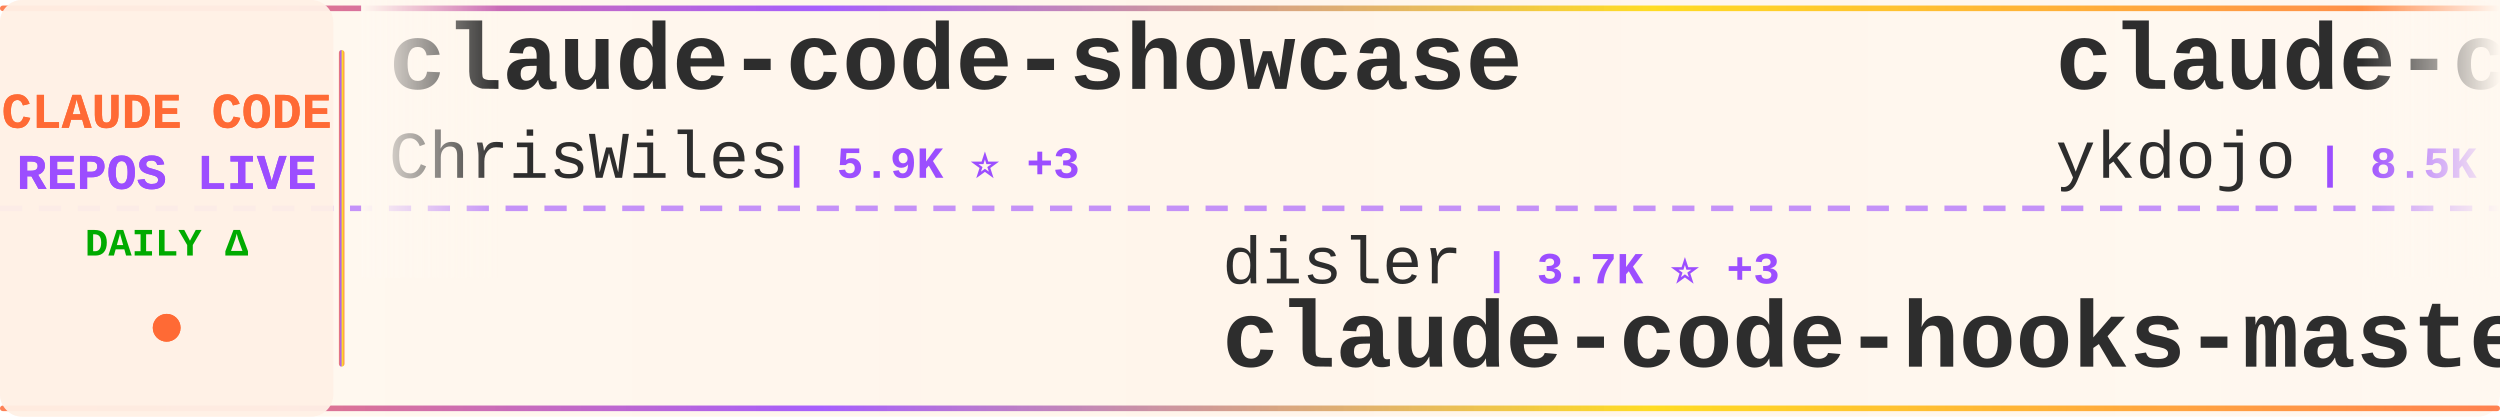
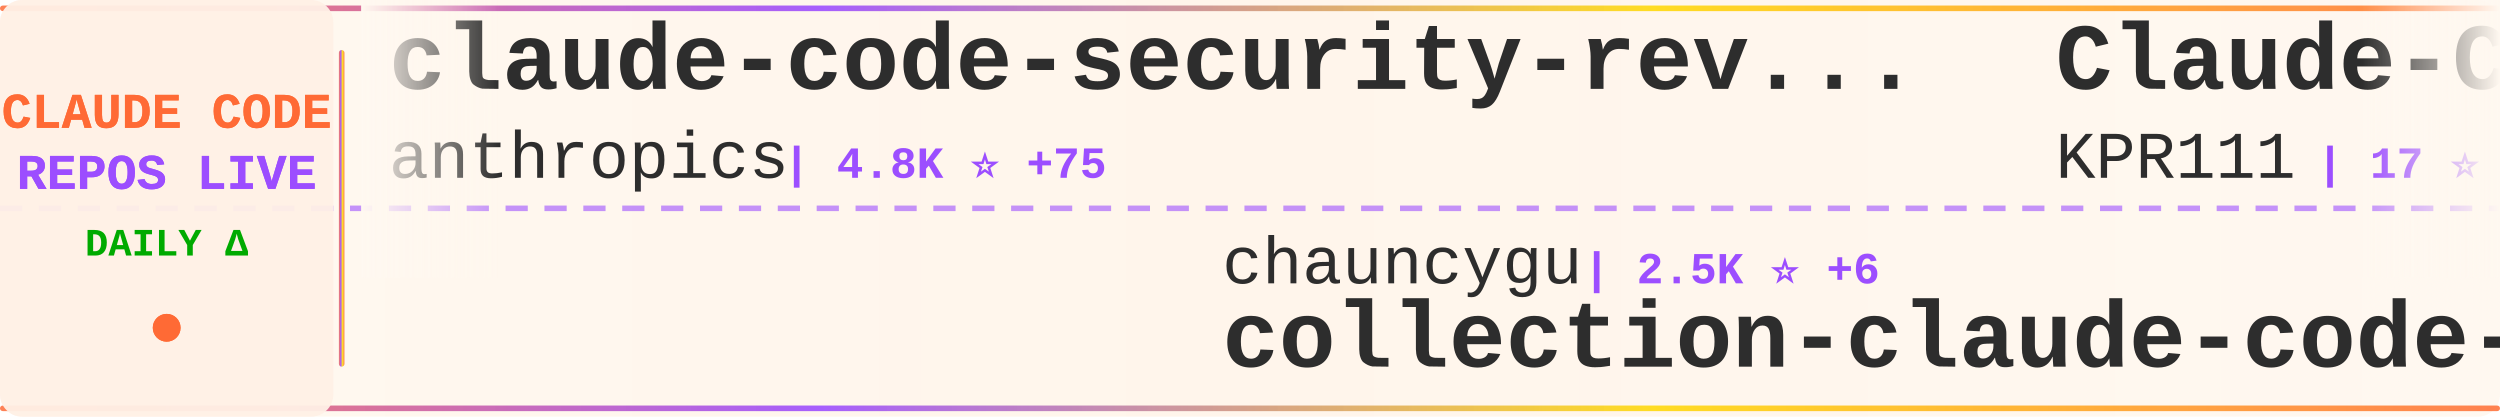
<svg xmlns="http://www.w3.org/2000/svg" width="900" height="150">
  <defs>
    <linearGradient id="tickerBg" x1="0%" y1="0%" x2="100%" y2="0%">
      <stop offset="0%" style="stop-color:#fff8f0;stop-opacity:0.98" />
      <stop offset="50%" style="stop-color:#fff5eb;stop-opacity:1" />
      <stop offset="100%" style="stop-color:#fff8f0;stop-opacity:0.98" />
    </linearGradient>
    <linearGradient id="borderGrad" x1="0%" y1="0%" x2="100%" y2="0%">
      <stop offset="0%" style="stop-color:#FF6B35;stop-opacity:0.85">
        <animate attributeName="stop-opacity" values="0.85;1;0.85" dur="2s" repeatCount="indefinite" />
      </stop>
      <stop offset="33%" style="stop-color:#9C4EFF;stop-opacity:0.9">
        <animate attributeName="stop-opacity" values="0.9;1;0.9" dur="2.2s" repeatCount="indefinite" />
      </stop>
      <stop offset="66%" style="stop-color:#FFD700;stop-opacity:0.85">
        <animate attributeName="stop-opacity" values="0.85;1;0.85" dur="1.8s" repeatCount="indefinite" />
      </stop>
      <stop offset="100%" style="stop-color:#FF6B35;stop-opacity:0.85">
        <animate attributeName="stop-opacity" values="0.85;1;0.85" dur="2s" repeatCount="indefinite" />
      </stop>
    </linearGradient>
    <filter id="textGlow">
      <feGaussianBlur stdDeviation="0.15" result="coloredBlur" />
      <feMerge>
        <feMergeNode in="coloredBlur" />
        <feMergeNode in="SourceGraphic" />
      </feMerge>
    </filter>
    <filter id="metricGlow">
      <feGaussianBlur stdDeviation="0.2" result="coloredBlur" />
      <feMerge>
        <feMergeNode in="coloredBlur" />
        <feMergeNode in="SourceGraphic" />
      </feMerge>
    </filter>
    <linearGradient id="leftFade" x1="0%" y1="0%" x2="100%" y2="0%">
      <stop offset="0%" style="stop-color:#fff8f0;stop-opacity:1" />
      <stop offset="100%" style="stop-color:#fff8f0;stop-opacity:0" />
    </linearGradient>
    <linearGradient id="rightFade" x1="0%" y1="0%" x2="100%" y2="0%">
      <stop offset="0%" style="stop-color:#fff8f0;stop-opacity:0" />
      <stop offset="100%" style="stop-color:#fff8f0;stop-opacity:1" />
    </linearGradient>
  </defs>
  <rect width="900" height="150" fill="url(#tickerBg)" rx="8" />
  <rect x="0" y="2" width="900" height="2" fill="url(#borderGrad)" rx="1" />
  <rect x="0" y="146" width="900" height="2" fill="url(#borderGrad)" rx="1" />
  <line x1="0" y1="75" x2="900" y2="75" stroke="#9C4EFF" stroke-width="2" stroke-dasharray="8 6" opacity="0.6" />
  <rect x="0" y="0" width="120" height="150" fill="#fff0e6" opacity="0.95" rx="8" />
  <text x="60" y="46" font-family="'Courier New', monospace" font-size="18" font-weight="bold" fill="#FF6B35" text-anchor="middle" filter="url(#textGlow)">
    CLAUDE CODE
  </text>
  <text x="60" y="68" font-family="'Courier New', monospace" font-size="18" font-weight="bold" fill="#9C4EFF" text-anchor="middle" filter="url(#textGlow)">
    REPOS LIVE
  </text>
  <text x="60" y="92" font-family="'Courier New', monospace" font-size="14" font-weight="bold" fill="#00aa00" text-anchor="middle">
    DAILY Δ
  </text>
  <circle cx="60" cy="118" r="5" fill="#FF6B35" filter="url(#metricGlow)">
    <animate attributeName="r" values="4;6;4" dur="1.5s" repeatCount="indefinite" />
    <animate attributeName="opacity" values="0.6;1;0.6" dur="1.5s" repeatCount="indefinite" />
  </circle>
  <rect x="122" y="18" width="2" height="114" fill="url(#borderGrad)" rx="1" />
  <clipPath id="tickerClip">
    <rect x="130" y="0" width="770" height="150" />
  </clipPath>
  <g clip-path="url(#tickerClip)">
    <g id="tickerItems">
      <animateTransform attributeName="transform" attributeType="XML" type="translate" from="0 0" to="-3000 0" dur="54s" repeatCount="indefinite" />
      <g transform="translate(0, 0)">
-         <text x="140" y="32" font-family="'Courier New', monospace" font-size="34" font-weight="bold" fill="#2d2d2d">claude-code-showcase</text>
-         <text x="140" y="64" font-family="'Courier New', monospace" font-size="24" font-weight="normal" fill="#2d2d2d" opacity="1.0">ChrisWiles</text>
-         <text x="282" y="64" font-family="'Courier New', monospace" font-size="16" font-weight="bold" fill="#9C4EFF"> | 5.9K ⭐ +3</text>
+         <text x="140" y="32" font-family="'Courier New', monospace" font-size="34" font-weight="bold" fill="#2d2d2d">claude-code-security-rev...</text>
+         <text x="140" y="64" font-family="'Courier New', monospace" font-size="24" font-weight="normal" fill="#2d2d2d" opacity="1.0">anthropics</text>
+         <text x="282" y="64" font-family="'Courier New', monospace" font-size="16" font-weight="bold" fill="#9C4EFF"> | 4.8K ⭐ +75</text>
      </g>
      <g transform="translate(300, 0)">
-         <text x="140" y="102" font-family="'Courier New', monospace" font-size="24" font-weight="normal" fill="#2d2d2d" opacity="1.0">disler</text>
-         <text x="234" y="102" font-family="'Courier New', monospace" font-size="16" font-weight="bold" fill="#9C4EFF"> | 3.7K ⭐ +3</text>
-         <text x="140" y="132" font-family="'Courier New', monospace" font-size="34" font-weight="bold" fill="#2d2d2d">claude-code-hooks-master...</text>
+         <text x="140" y="102" font-family="'Courier New', monospace" font-size="24" font-weight="normal" fill="#2d2d2d" opacity="1.0">chauncygu</text>
+         <text x="270" y="102" font-family="'Courier New', monospace" font-size="16" font-weight="bold" fill="#9C4EFF"> | 2.5K ⭐ +6</text>
+         <text x="140" y="132" font-family="'Courier New', monospace" font-size="34" font-weight="bold" fill="#2d2d2d">collection-claude-code-s...</text>
      </g>
      <g transform="translate(600, 0)">
-         <text x="140" y="32" font-family="'Courier New', monospace" font-size="34" font-weight="bold" fill="#2d2d2d">claude-code-tips</text>
-         <text x="140" y="64" font-family="'Courier New', monospace" font-size="24" font-weight="normal" fill="#2d2d2d" opacity="1.0">ykdojo</text>
-         <text x="234" y="64" font-family="'Courier New', monospace" font-size="16" font-weight="bold" fill="#9C4EFF"> | 8.5K ⭐ +23</text>
+         <text x="140" y="32" font-family="'Courier New', monospace" font-size="34" font-weight="bold" fill="#2d2d2d">Claude-Code</text>
+         <text x="140" y="64" font-family="'Courier New', monospace" font-size="24" font-weight="normal" fill="#2d2d2d" opacity="1.0">KPR111</text>
+         <text x="234" y="64" font-family="'Courier New', monospace" font-size="16" font-weight="bold" fill="#9C4EFF"> | 17 ⭐</text>
      </g>
      <g transform="translate(900, 0)">
-         <text x="140" y="102" font-family="'Courier New', monospace" font-size="24" font-weight="normal" fill="#2d2d2d" opacity="1.0">AICoderTudou</text>
-         <text x="306" y="102" font-family="'Courier New', monospace" font-size="16" font-weight="bold" fill="#9C4EFF"> | 501 ⭐</text>
-         <text x="140" y="132" font-family="'Courier New', monospace" font-size="34" font-weight="bold" fill="#2d2d2d">claude-code-tudou</text>
+         <text x="140" y="102" font-family="'Courier New', monospace" font-size="24" font-weight="normal" fill="#2d2d2d" opacity="1.0">1rgs</text>
+         <text x="210" y="102" font-family="'Courier New', monospace" font-size="16" font-weight="bold" fill="#9C4EFF"> | 3.6K ⭐ +4</text>
+         <text x="140" y="132" font-family="'Courier New', monospace" font-size="34" font-weight="bold" fill="#2d2d2d">claude-code-proxy</text>
      </g>
      <g transform="translate(1200, 0)">
-         <text x="140" y="32" font-family="'Courier New', monospace" font-size="34" font-weight="bold" fill="#2d2d2d">claude-code</text>
-         <text x="140" y="64" font-family="'Courier New', monospace" font-size="24" font-weight="normal" fill="#2d2d2d" opacity="1.0">claude-code-best</text>
-         <text x="354" y="64" font-family="'Courier New', monospace" font-size="16" font-weight="bold" fill="#9C4EFF"> | 18.8K ⭐ +69</text>
+         <text x="140" y="32" font-family="'Courier New', monospace" font-size="34" font-weight="bold" fill="#2d2d2d">Open-ClaudeCode</text>
+         <text x="140" y="64" font-family="'Courier New', monospace" font-size="24" font-weight="normal" fill="#2d2d2d" opacity="1.0">LING71671</text>
+         <text x="270" y="64" font-family="'Courier New', monospace" font-size="16" font-weight="bold" fill="#9C4EFF"> | 861 ⭐ +5</text>
      </g>
      <g transform="translate(1500, 0)">
-         <text x="140" y="102" font-family="'Courier New', monospace" font-size="24" font-weight="normal" fill="#2d2d2d" opacity="1.0">davila7</text>
-         <text x="246" y="102" font-family="'Courier New', monospace" font-size="16" font-weight="bold" fill="#9C4EFF"> | 27.5K ⭐ +33</text>
-         <text x="140" y="132" font-family="'Courier New', monospace" font-size="34" font-weight="bold" fill="#2d2d2d">claude-code-templates</text>
+         <text x="140" y="102" font-family="'Courier New', monospace" font-size="24" font-weight="normal" fill="#2d2d2d" opacity="1.0">Hyper66666</text>
+         <text x="282" y="102" font-family="'Courier New', monospace" font-size="16" font-weight="bold" fill="#9C4EFF"> | 214 ⭐</text>
+         <text x="140" y="132" font-family="'Courier New', monospace" font-size="34" font-weight="bold" fill="#2d2d2d">claude-code-sourcemap</text>
      </g>
      <g transform="translate(1800, 0)">
-         <text x="140" y="32" font-family="'Courier New', monospace" font-size="34" font-weight="bold" fill="#2d2d2d">claude-howto</text>
-         <text x="140" y="64" font-family="'Courier New', monospace" font-size="24" font-weight="normal" fill="#2d2d2d" opacity="1.0">luongnv89</text>
-         <text x="270" y="64" font-family="'Courier New', monospace" font-size="16" font-weight="bold" fill="#9C4EFF"> | 34.1K ⭐ +118</text>
+         <text x="140" y="32" font-family="'Courier New', monospace" font-size="34" font-weight="bold" fill="#2d2d2d">ECC</text>
+         <text x="140" y="64" font-family="'Courier New', monospace" font-size="24" font-weight="normal" fill="#2d2d2d" opacity="1.0">affaan-m</text>
+         <text x="258" y="64" font-family="'Courier New', monospace" font-size="16" font-weight="bold" fill="#9C4EFF"> | 191.0K ⭐ +1.8K</text>
      </g>
      <g transform="translate(2100, 0)">
-         <text x="140" y="102" font-family="'Courier New', monospace" font-size="24" font-weight="normal" fill="#2d2d2d" opacity="1.0">pengchengneo</text>
-         <text x="306" y="102" font-family="'Courier New', monospace" font-size="16" font-weight="bold" fill="#9C4EFF"> | 1.4K ⭐ +4</text>
-         <text x="140" y="132" font-family="'Courier New', monospace" font-size="34" font-weight="bold" fill="#2d2d2d">Claude-Code</text>
+         <text x="140" y="102" font-family="'Courier New', monospace" font-size="24" font-weight="normal" fill="#2d2d2d" opacity="1.0">Onewon</text>
+         <text x="234" y="102" font-family="'Courier New', monospace" font-size="16" font-weight="bold" fill="#9C4EFF"> | 180 ⭐</text>
+         <text x="140" y="132" font-family="'Courier New', monospace" font-size="34" font-weight="bold" fill="#2d2d2d">claude-code</text>
      </g>
      <g transform="translate(2400, 0)">
-         <text x="140" y="32" font-family="'Courier New', monospace" font-size="34" font-weight="bold" fill="#2d2d2d">andrej-karpathy-skills</text>
-         <text x="140" y="64" font-family="'Courier New', monospace" font-size="24" font-weight="normal" fill="#2d2d2d" opacity="1.0">multica-ai</text>
-         <text x="282" y="64" font-family="'Courier New', monospace" font-size="16" font-weight="bold" fill="#9C4EFF"> | 151.7K ⭐ +2.5K</text>
+         <text x="140" y="32" font-family="'Courier New', monospace" font-size="34" font-weight="bold" fill="#2d2d2d">claude-code-workflows</text>
+         <text x="140" y="64" font-family="'Courier New', monospace" font-size="24" font-weight="normal" fill="#2d2d2d" opacity="1.0">OneRedOak</text>
+         <text x="270" y="64" font-family="'Courier New', monospace" font-size="16" font-weight="bold" fill="#9C4EFF"> | 3.8K ⭐</text>
      </g>
      <g transform="translate(2700, 0)">
-         <text x="140" y="102" font-family="'Courier New', monospace" font-size="24" font-weight="normal" fill="#2d2d2d" opacity="1.0">oboard</text>
-         <text x="234" y="102" font-family="'Courier New', monospace" font-size="16" font-weight="bold" fill="#9C4EFF"> | 3.1K ⭐ +2</text>
-         <text x="140" y="132" font-family="'Courier New', monospace" font-size="34" font-weight="bold" fill="#2d2d2d">claude-code-rev</text>
+         <text x="140" y="102" font-family="'Courier New', monospace" font-size="24" font-weight="normal" fill="#2d2d2d" opacity="1.0">anthropics</text>
+         <text x="282" y="102" font-family="'Courier New', monospace" font-size="16" font-weight="bold" fill="#9C4EFF"> | 848 ⭐ +3</text>
+         <text x="140" y="132" font-family="'Courier New', monospace" font-size="34" font-weight="bold" fill="#2d2d2d">claude-code-base-action</text>
      </g>
      <g transform="translate(3000, 0)">
-         <text x="140" y="32" font-family="'Courier New', monospace" font-size="34" font-weight="bold" fill="#2d2d2d">claude-code-showcase</text>
-         <text x="140" y="64" font-family="'Courier New', monospace" font-size="24" font-weight="normal" fill="#2d2d2d" opacity="1.0">ChrisWiles</text>
-         <text x="282" y="64" font-family="'Courier New', monospace" font-size="16" font-weight="bold" fill="#9C4EFF"> | 5.9K ⭐ +3</text>
+         <text x="140" y="32" font-family="'Courier New', monospace" font-size="34" font-weight="bold" fill="#2d2d2d">claude-code-security-rev...</text>
+         <text x="140" y="64" font-family="'Courier New', monospace" font-size="24" font-weight="normal" fill="#2d2d2d" opacity="1.0">anthropics</text>
+         <text x="282" y="64" font-family="'Courier New', monospace" font-size="16" font-weight="bold" fill="#9C4EFF"> | 4.8K ⭐ +75</text>
      </g>
      <g transform="translate(3300, 0)">
-         <text x="140" y="102" font-family="'Courier New', monospace" font-size="24" font-weight="normal" fill="#2d2d2d" opacity="1.0">disler</text>
-         <text x="234" y="102" font-family="'Courier New', monospace" font-size="16" font-weight="bold" fill="#9C4EFF"> | 3.7K ⭐ +3</text>
-         <text x="140" y="132" font-family="'Courier New', monospace" font-size="34" font-weight="bold" fill="#2d2d2d">claude-code-hooks-master...</text>
+         <text x="140" y="102" font-family="'Courier New', monospace" font-size="24" font-weight="normal" fill="#2d2d2d" opacity="1.0">chauncygu</text>
+         <text x="270" y="102" font-family="'Courier New', monospace" font-size="16" font-weight="bold" fill="#9C4EFF"> | 2.5K ⭐ +6</text>
+         <text x="140" y="132" font-family="'Courier New', monospace" font-size="34" font-weight="bold" fill="#2d2d2d">collection-claude-code-s...</text>
      </g>
      <g transform="translate(3600, 0)">
-         <text x="140" y="32" font-family="'Courier New', monospace" font-size="34" font-weight="bold" fill="#2d2d2d">claude-code-tips</text>
-         <text x="140" y="64" font-family="'Courier New', monospace" font-size="24" font-weight="normal" fill="#2d2d2d" opacity="1.0">ykdojo</text>
-         <text x="234" y="64" font-family="'Courier New', monospace" font-size="16" font-weight="bold" fill="#9C4EFF"> | 8.5K ⭐ +23</text>
+         <text x="140" y="32" font-family="'Courier New', monospace" font-size="34" font-weight="bold" fill="#2d2d2d">Claude-Code</text>
+         <text x="140" y="64" font-family="'Courier New', monospace" font-size="24" font-weight="normal" fill="#2d2d2d" opacity="1.0">KPR111</text>
+         <text x="234" y="64" font-family="'Courier New', monospace" font-size="16" font-weight="bold" fill="#9C4EFF"> | 17 ⭐</text>
      </g>
      <g transform="translate(3900, 0)">
-         <text x="140" y="102" font-family="'Courier New', monospace" font-size="24" font-weight="normal" fill="#2d2d2d" opacity="1.0">AICoderTudou</text>
-         <text x="306" y="102" font-family="'Courier New', monospace" font-size="16" font-weight="bold" fill="#9C4EFF"> | 501 ⭐</text>
-         <text x="140" y="132" font-family="'Courier New', monospace" font-size="34" font-weight="bold" fill="#2d2d2d">claude-code-tudou</text>
+         <text x="140" y="102" font-family="'Courier New', monospace" font-size="24" font-weight="normal" fill="#2d2d2d" opacity="1.0">1rgs</text>
+         <text x="210" y="102" font-family="'Courier New', monospace" font-size="16" font-weight="bold" fill="#9C4EFF"> | 3.6K ⭐ +4</text>
+         <text x="140" y="132" font-family="'Courier New', monospace" font-size="34" font-weight="bold" fill="#2d2d2d">claude-code-proxy</text>
      </g>
    </g>
  </g>
  <rect x="130" y="0" width="50" height="100" fill="url(#leftFade)" />
  <rect x="850" y="0" width="50" height="100" fill="url(#rightFade)" />
</svg>
